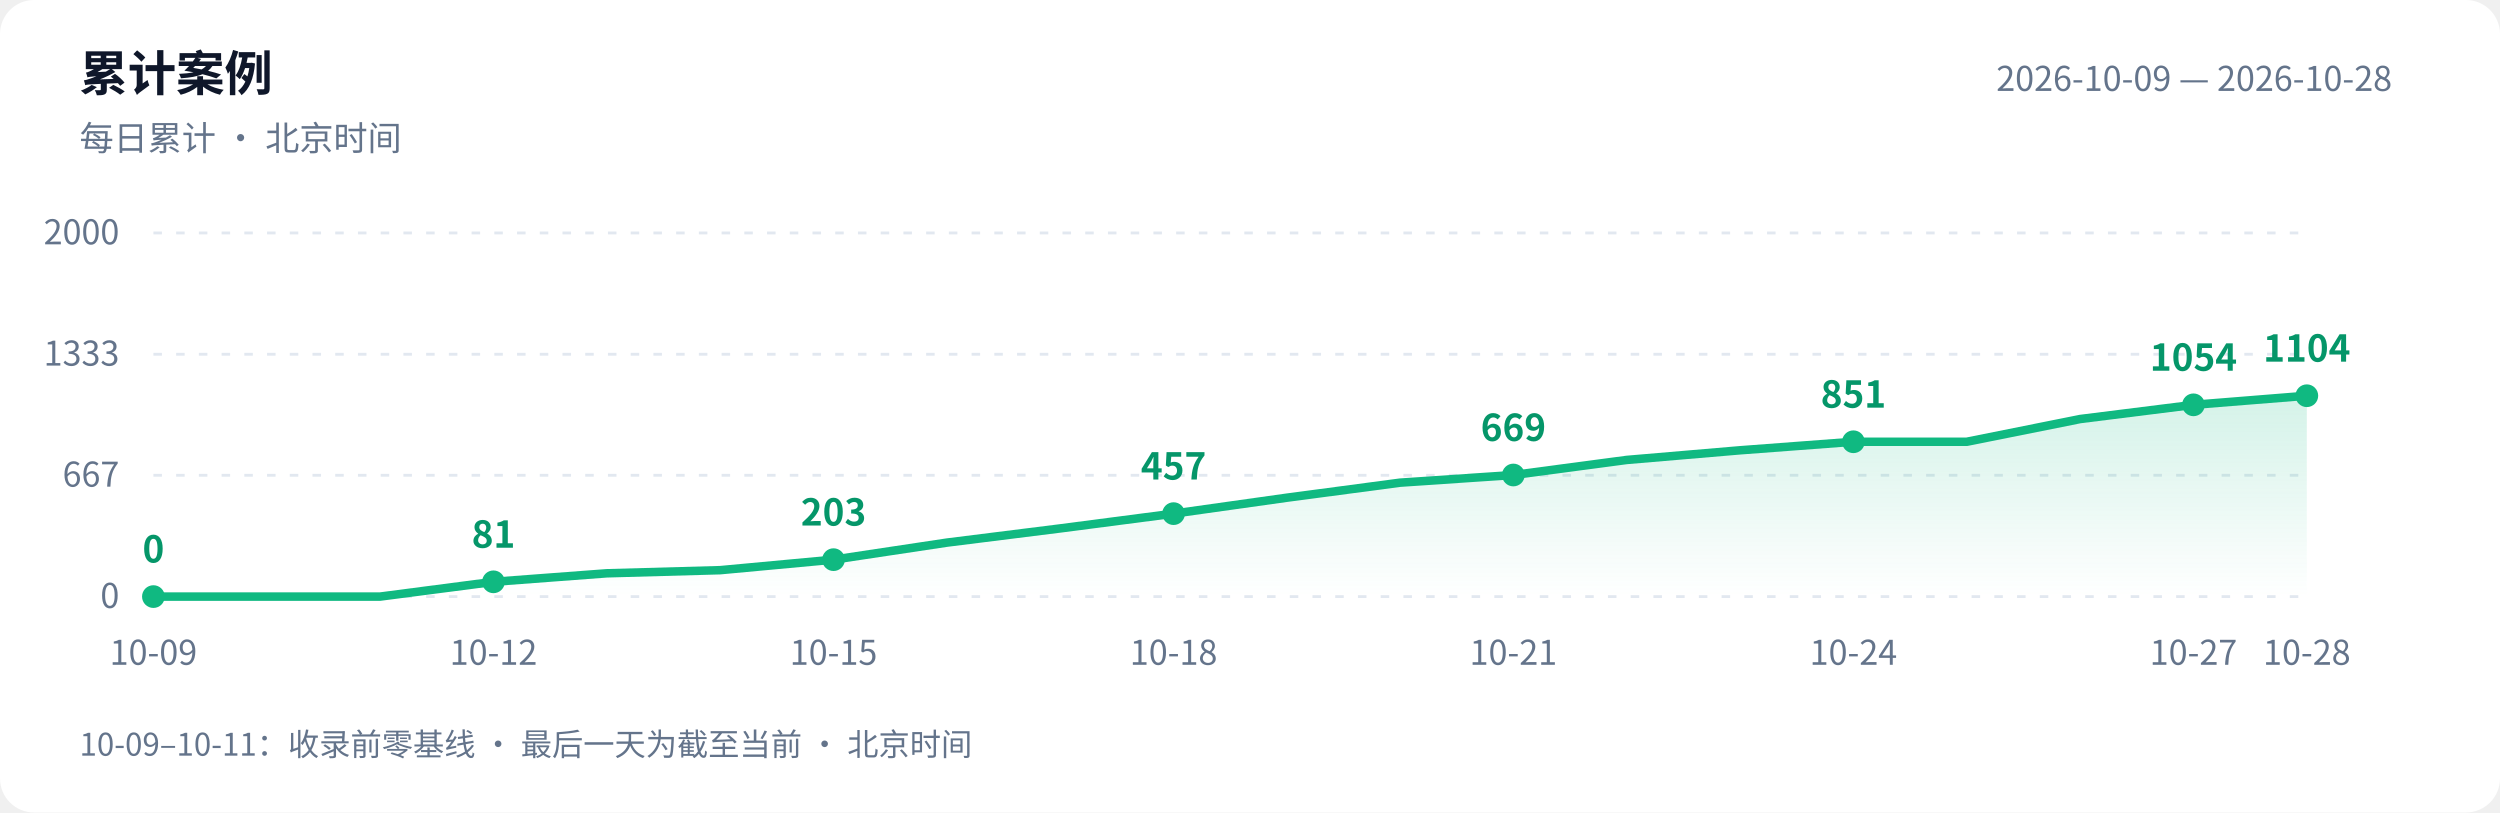
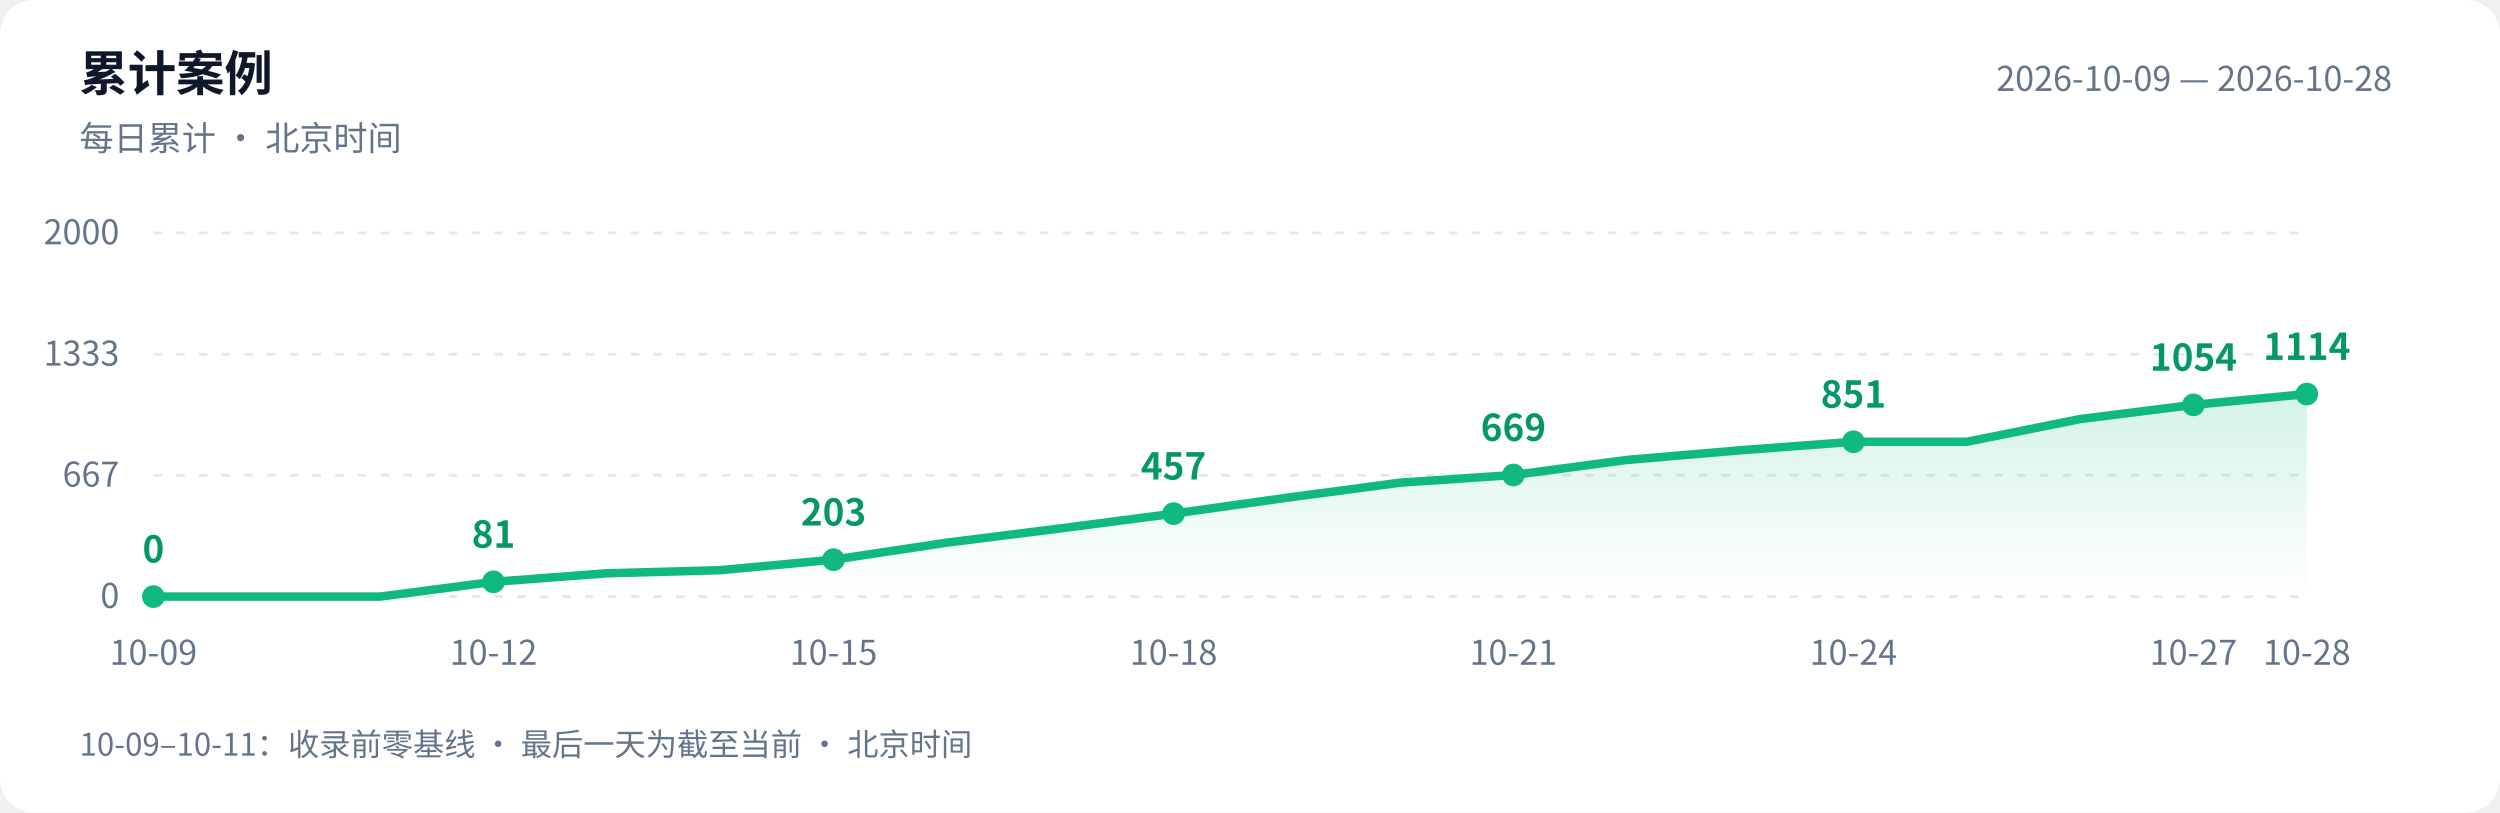
<svg xmlns="http://www.w3.org/2000/svg" width="880" height="286" viewBox="0 0 880 286" role="img" aria-labelledby="title desc">
  <defs>
    <linearGradient id="area" x1="0" y1="0" x2="0" y2="1">
      <stop offset="0" stop-color="#10b981" stop-opacity=".18" />
      <stop offset="1" stop-color="#10b981" stop-opacity="0" />
    </linearGradient>
  </defs>
  <style>text{font-family:-apple-system,BlinkMacSystemFont,"PingFang SC","Microsoft YaHei","WenQuanYi Zen Hei","Segoe UI","Noto Sans CJK SC",sans-serif;fill:#64748b;font-size:12px}.bg{fill:#fff}.heading{fill:#0f172a;font-size:17px;font-weight:600}.grid{stroke:#e2e8f0;stroke-dasharray:3 5}.value{fill:#059669;font-size:13px;font-weight:600}@media(prefers-color-scheme:dark){.bg{fill:#0d1117}text{fill:#8b949e}.heading{fill:#e6edf3}.grid{stroke:#30363d}.value{fill:#34d399}}</style>
  <rect class="bg" width="880" height="286" rx="12" />
  <text class="heading" x="28" y="32">累计案例</text>
  <text x="28" y="53">每日累计 · 北京时间</text>
  <text x="842" y="32" text-anchor="end">2026-10-09 — 2026-10-28</text>
  <path class="grid" d="M 54 210.0 H 812" />
  <text x="42" y="214.0" text-anchor="end">0</text>
  <path class="grid" d="M 54 167.3 H 812" />
  <text x="42" y="171.3" text-anchor="end">667</text>
  <path class="grid" d="M 54 124.7 H 812" />
  <text x="42" y="128.7" text-anchor="end">1333</text>
  <path class="grid" d="M 54 82.0 H 812" />
  <text x="42" y="86.0" text-anchor="end">2000</text>
-   <path d="M 54 210 L 54.0 210.0 L 93.9 210.0 L 133.8 210.0 L 173.7 204.8 L 213.6 201.8 L 253.5 200.7 L 293.4 197.0 L 333.3 191.0 L 373.2 186.0 L 413.1 180.8 L 452.9 175.2 L 492.8 169.9 L 532.7 167.2 L 572.6 161.9 L 612.5 158.5 L 652.4 155.5 L 692.3 155.5 L 732.2 147.5 L 772.1 142.5 L 812.0 139.3 L 812.0 210 Z" fill="url(#area)" />
-   <polyline points="54.0,210.0 93.9,210.0 133.8,210.0 173.7,204.8 213.6,201.8 253.5,200.7 293.4,197.0 333.3,191.0 373.2,186.0 413.1,180.8 452.9,175.2 492.8,169.9 532.7,167.2 572.6,161.9 612.5,158.5 652.4,155.5 692.3,155.5 732.2,147.5 772.1,142.5 812.0,139.3" fill="none" stroke="#10b981" stroke-width="3" stroke-linejoin="round" stroke-linecap="round" />
+   <path d="M 54 210 L 54.0 210.0 L 93.9 210.0 L 133.8 210.0 L 173.7 204.8 L 213.6 201.8 L 253.5 200.7 L 293.4 197.0 L 333.3 191.0 L 373.2 186.0 L 413.1 180.8 L 452.9 175.2 L 492.8 169.9 L 532.7 167.2 L 572.6 161.9 L 612.5 158.5 L 652.4 155.5 L 692.3 155.5 L 732.2 147.5 L 772.1 142.5 L 812.0 138.7 L 812.0 210 Z" fill="url(#area)" />
+   <polyline points="54.0,210.0 93.9,210.0 133.8,210.0 173.7,204.8 213.6,201.8 253.5,200.7 293.4,197.0 333.3,191.0 373.2,186.0 413.1,180.8 452.9,175.2 492.8,169.9 532.7,167.2 572.6,161.9 612.5,158.5 652.4,155.5 692.3,155.5 732.2,147.5 772.1,142.5 812.0,138.7" fill="none" stroke="#10b981" stroke-width="3" stroke-linejoin="round" stroke-linecap="round" />
  <circle cx="54.0" cy="210.0" r="4" fill="#10b981" />
  <text class="value" x="54.0" y="198.0" text-anchor="middle">0</text>
  <text x="54.0" y="234" text-anchor="middle">10-09</text>
  <circle cx="173.7" cy="204.8" r="4" fill="#10b981" />
  <text class="value" x="173.7" y="192.8" text-anchor="middle">81</text>
  <text x="173.7" y="234" text-anchor="middle">10-12</text>
  <circle cx="293.4" cy="197.0" r="4" fill="#10b981" />
  <text class="value" x="293.4" y="185.0" text-anchor="middle">203</text>
  <text x="293.4" y="234" text-anchor="middle">10-15</text>
  <circle cx="413.1" cy="180.8" r="4" fill="#10b981" />
  <text class="value" x="413.1" y="168.8" text-anchor="middle">457</text>
  <text x="413.1" y="234" text-anchor="middle">10-18</text>
  <circle cx="532.7" cy="167.2" r="4" fill="#10b981" />
  <text class="value" x="532.7" y="155.2" text-anchor="middle">669</text>
  <text x="532.7" y="234" text-anchor="middle">10-21</text>
  <circle cx="652.4" cy="155.5" r="4" fill="#10b981" />
  <text class="value" x="652.4" y="143.5" text-anchor="middle">851</text>
  <text x="652.4" y="234" text-anchor="middle">10-24</text>
  <circle cx="772.1" cy="142.5" r="4" fill="#10b981" />
  <text class="value" x="772.1" y="130.5" text-anchor="middle">1054</text>
  <text x="772.1" y="234" text-anchor="middle">10-27</text>
-   <circle cx="812.0" cy="139.3" r="4" fill="#10b981" />
-   <text class="value" x="812.0" y="127.3" text-anchor="middle">1104</text>
+   <circle cx="812.0" cy="138.7" r="4" fill="#10b981" />
+   <text class="value" x="812.0" y="126.7" text-anchor="middle">1114</text>
  <text x="812.0" y="234" text-anchor="middle">10-28</text>
  <text x="28" y="266" style="font-size:11px">10-09–10-11：收录前零基线 · 最后一天为截至当前 · 北京时间</text>
</svg>
